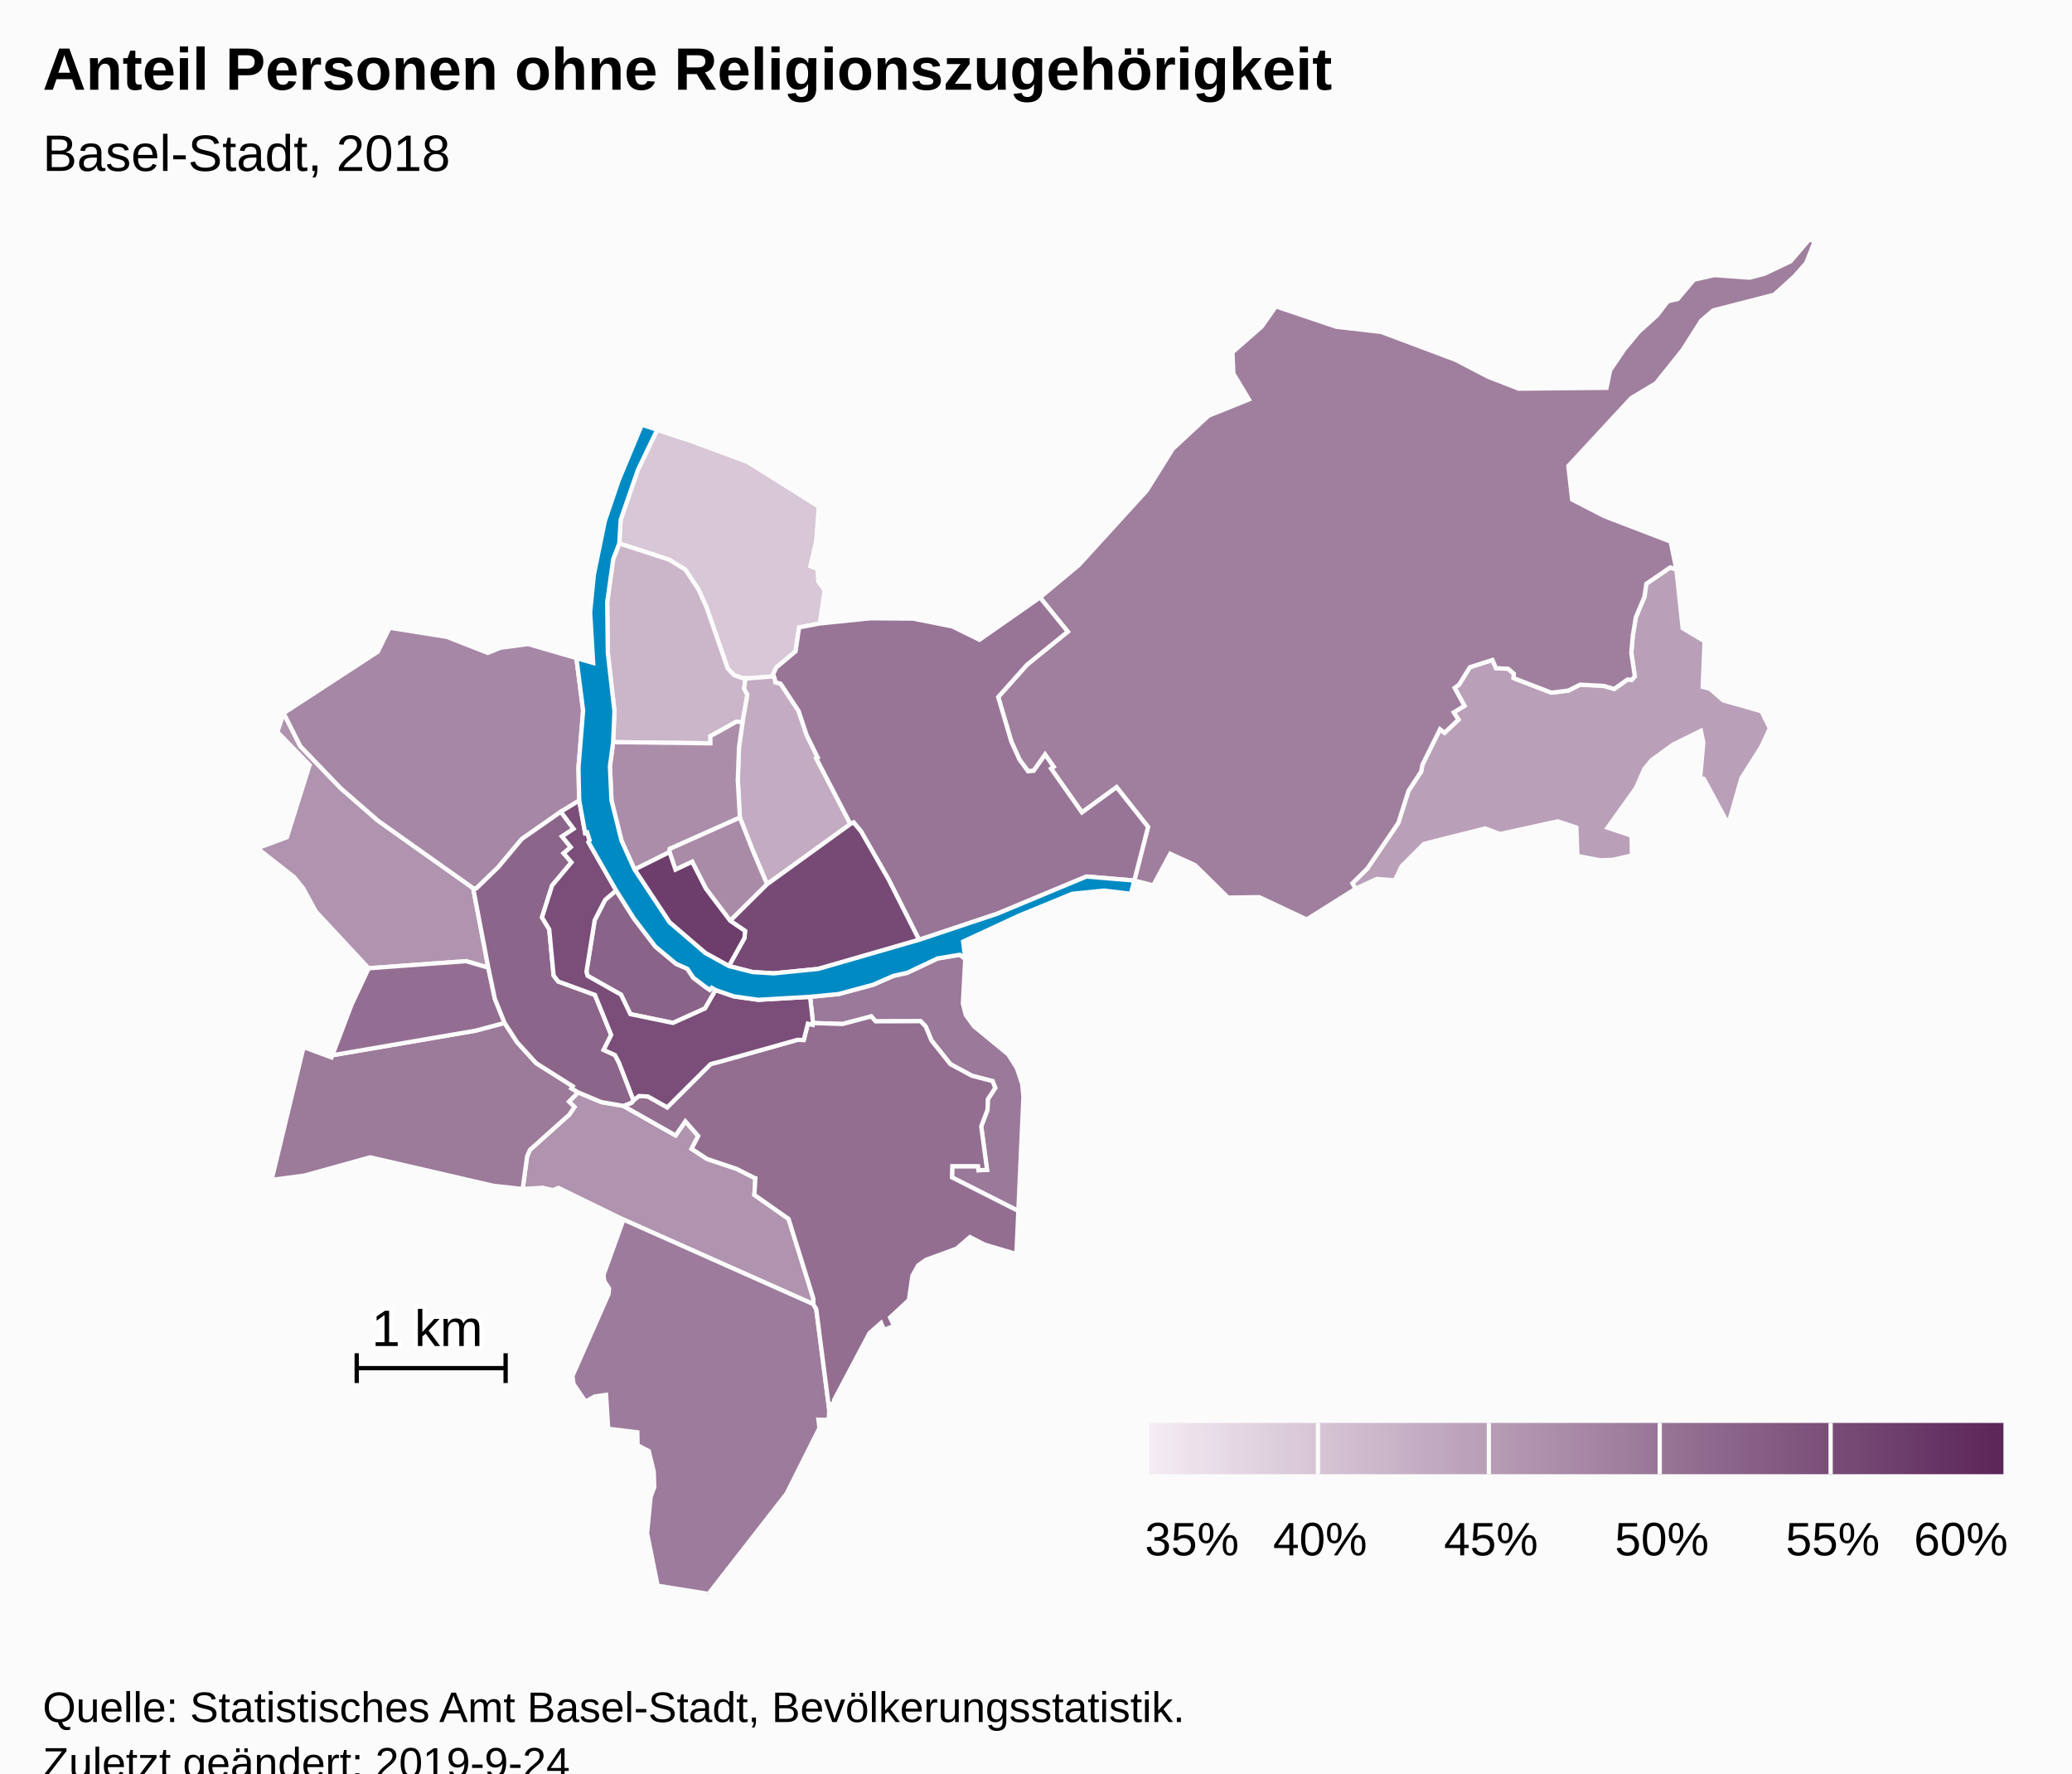
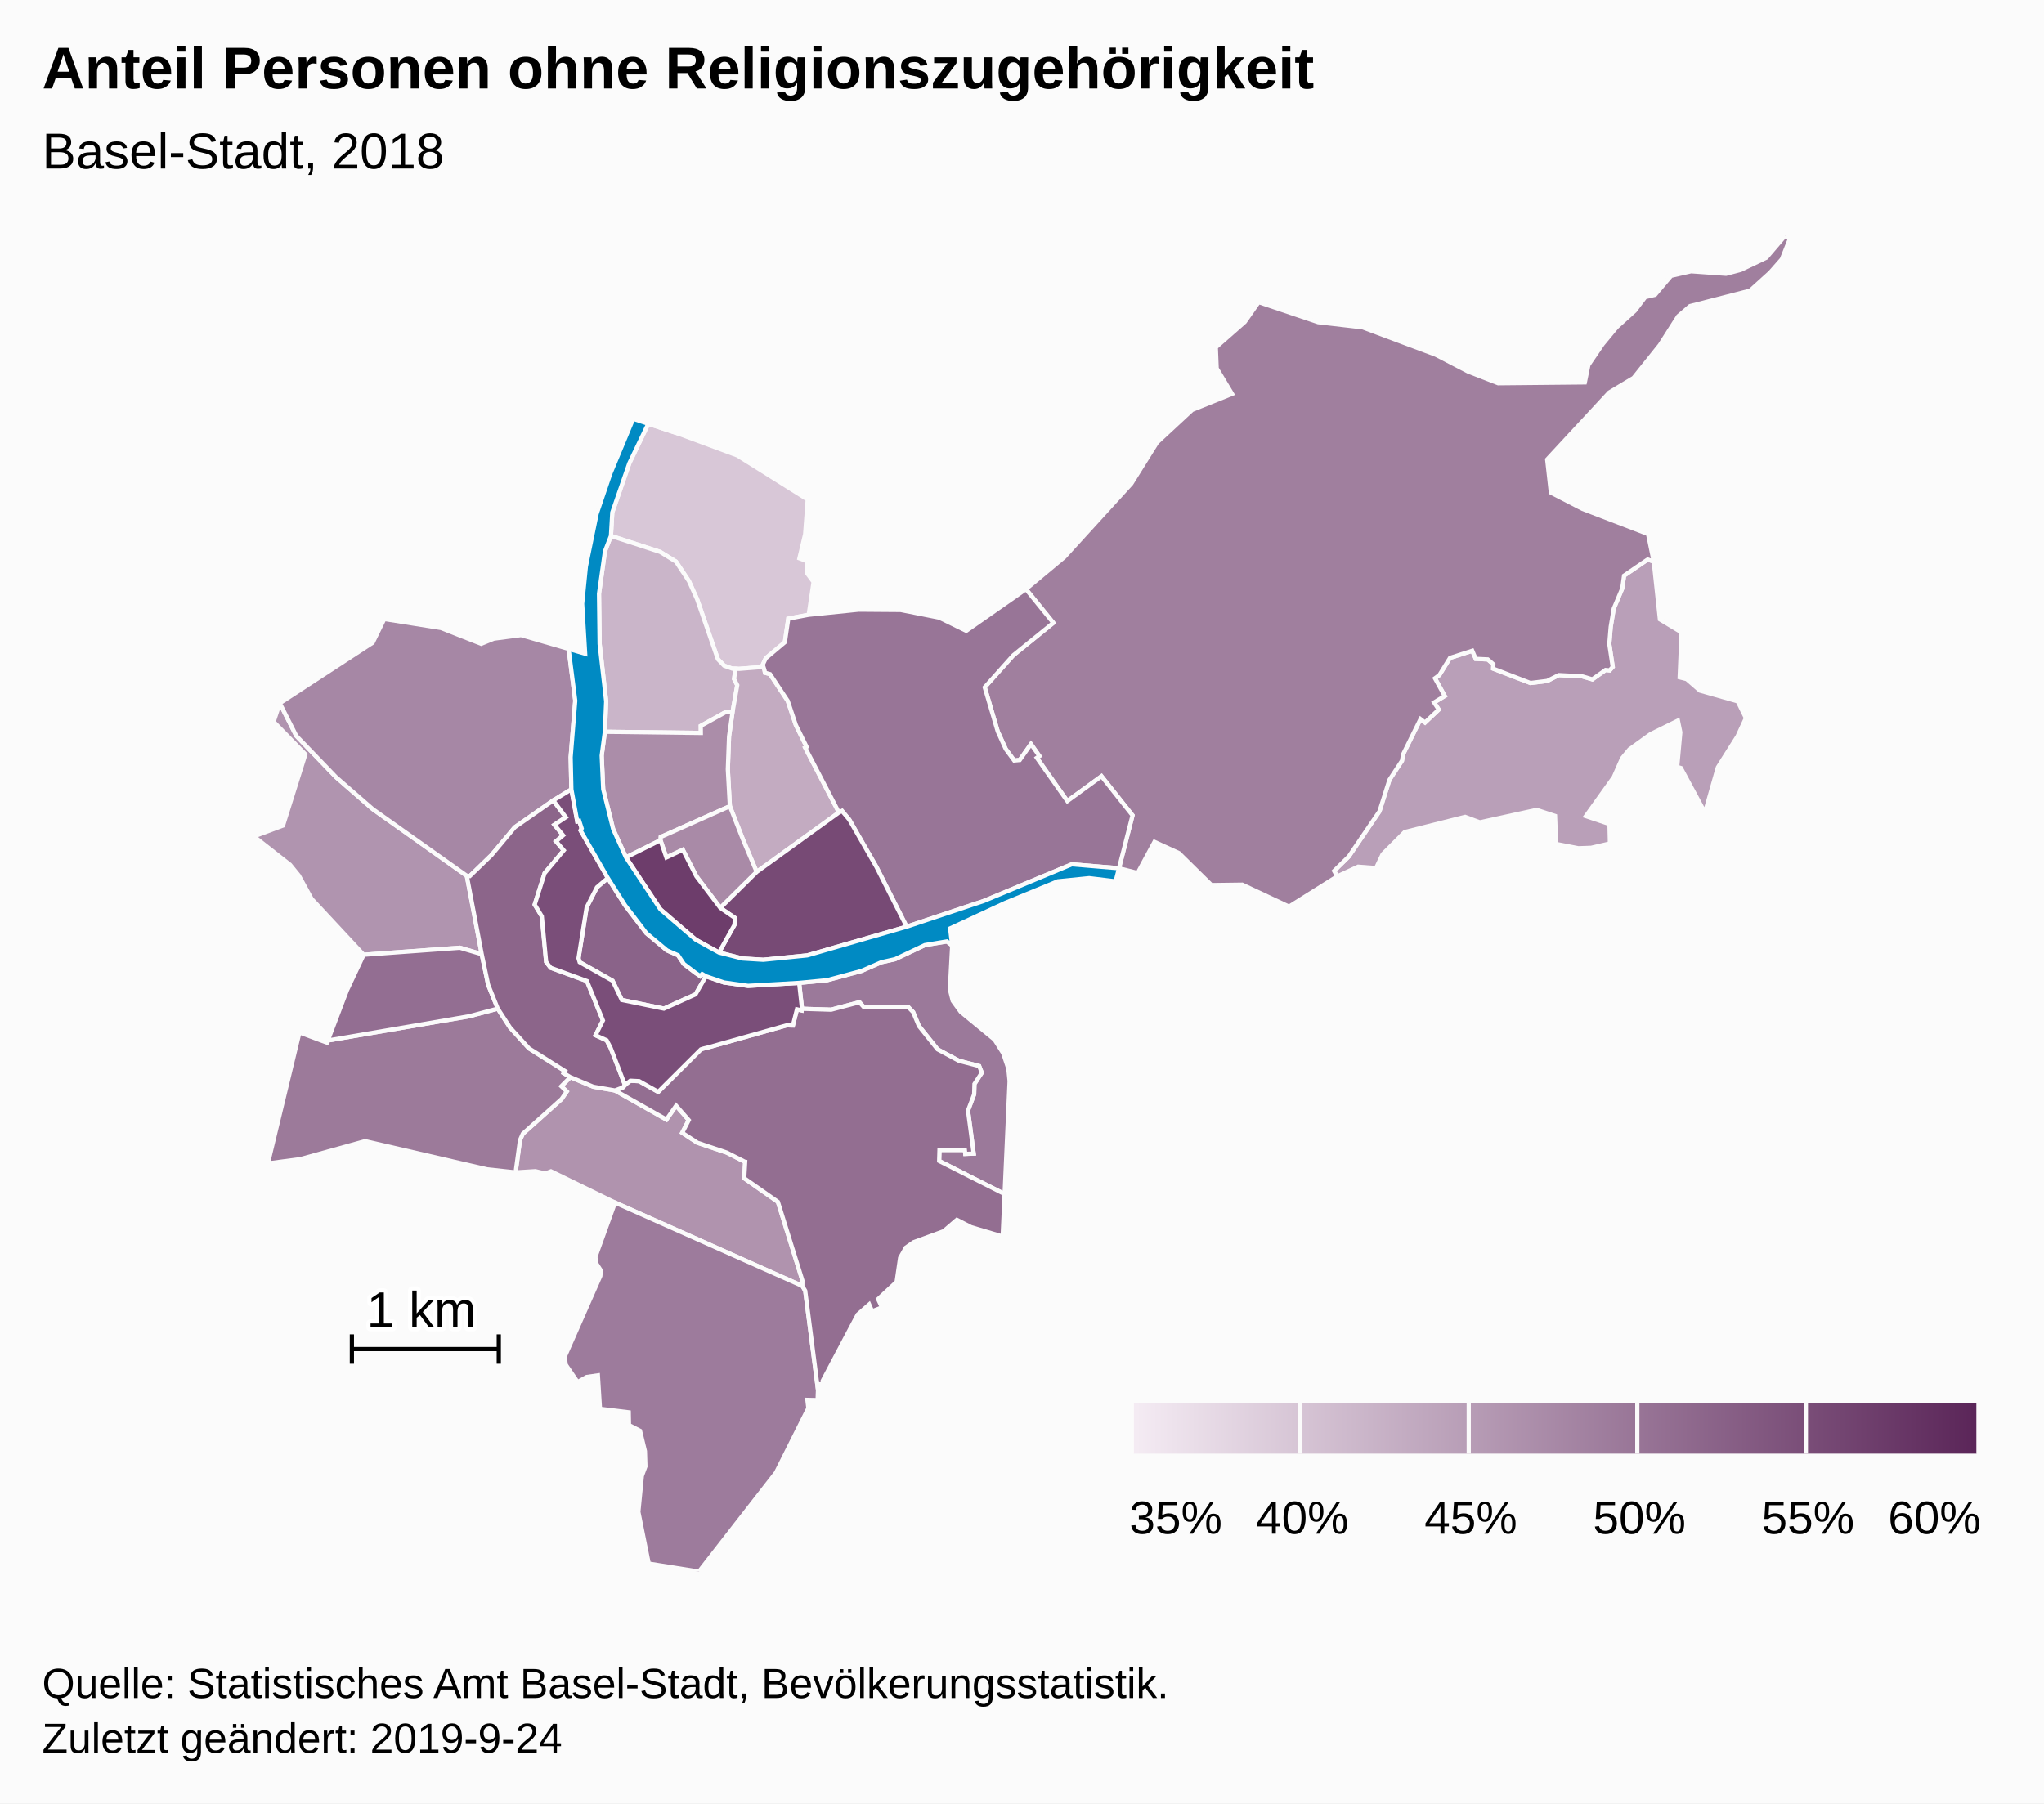
- <svg xmlns="http://www.w3.org/2000/svg" version="1.1" class="highcharts-root" style="font-family:Arial;font-size:12px;" viewBox="0 0 485 415">
+ <svg xmlns="http://www.w3.org/2000/svg" version="1.1" class="highcharts-root" style="font-family:Arial;font-size:12px;" width="485" height="428">
  <defs>
-     <linearGradient x1="0" y1="0" x2="1" y2="0" id="highcharts-b0wmnb2-52">
+     <linearGradient x1="0" y1="0" x2="1" y2="0" id="highcharts-e7yjpzw-52">
      <stop offset="0" stop-color="#f4ebf3" stop-opacity="1" />
      <stop offset="1" stop-color="#5b2659" stop-opacity="1" />
    </linearGradient>
-     <clipPath id="highcharts-b0wmnb2-53-">
+     <clipPath id="highcharts-e7yjpzw-53-">
      <rect x="0" y="0" width="465" height="317" fill="none" />
    </clipPath>
-     <clipPath id="highcharts-b0wmnb2-75-">
+     <clipPath id="highcharts-e7yjpzw-75-">
      <rect x="0" y="0" width="465" height="317" fill="none" />
    </clipPath>
  </defs>
  <rect fill="#fbfbfb" class="highcharts-background" x="0" y="0" width="485" height="428" rx="0" ry="0" />
  <rect fill="none" class="highcharts-plot-background" x="10" y="56" width="465" height="317" />
  <g class="highcharts-pane-group" data-z-index="0" />
  <rect fill="none" class="highcharts-plot-border" data-z-index="1" x="10" y="56" width="465" height="317" />
  <g class="highcharts-series-group" data-z-index="3">
-     <g class="highcharts-series highcharts-series-0 highcharts-map-series highcharts-color-0" data-z-index="0.1" opacity="1" transform="translate(10,56) scale(1 1)" stroke-width="1" clip-path="url(#highcharts-b0wmnb2-75-)">
+     <g class="highcharts-series highcharts-series-0 highcharts-map-series highcharts-color-0" data-z-index="0.1" opacity="1" transform="translate(10,56) scale(1 1)" stroke-width="1" clip-path="url(#highcharts-e7yjpzw-75-)">
      <g transform="translate(0,0) scale(1 1)">
        <path fill="rgb(216,199,215)" d="M 163.754 102.689 L 161.819 101.992 L 160.332 100.443 L 155.408 86.21 L 153.46 81.9 L 150.407 77.299 L 146.634 74.983 L 134.962 71.188 L 135.284 65.618 L 139.335 53.928 L 143.827 44.575 L 151.067 46.95 L 164.966 52.101 L 181.647 62.565 L 181.045 70.783 L 179.679 76.506 L 181.358 77.133 L 181.544 80.105 L 183.043 82.121 L 181.878 89.91 L 177.043 90.831 L 176.23 96.415 L 171.705 100.224 L 170.984 101.767 L 171.149 102.283 L 165.377 102.741 L 164.506 102.713 L 163.754 102.689 Z" stroke="#fbfbfb" stroke-width="inherit" opacity="1" class="highcharts-point highcharts-color-0" />
        <path fill="rgb(202,181,201)" d="M 163.816 112.989 L 162.375 112.898 L 156.279 116.28 L 156.295 117.958 L 133.516 117.677 L 133.83 110.446 L 132.279 96.852 L 132.132 84.911 L 133.545 74.828 L 134.962 71.188 L 146.634 74.983 L 150.407 77.299 L 153.46 81.9 L 155.408 86.21 L 160.332 100.443 L 161.819 101.992 L 163.754 102.689 L 164.506 102.713 L 164.506 102.713 L 164.189 105.163 L 164.938 106.62 L 163.816 112.989 Z" stroke="#fbfbfb" stroke-width="inherit" opacity="1" class="highcharts-point highcharts-color-0" />
        <path fill="rgb(195,171,193)" d="M 171.403 103.076 L 171.51 103.671 L 172.712 103.994 L 176.923 110.368 L 178.833 116.074 L 181.398 121.262 L 181.055 121.448 L 189.055 136.836 L 169.551 150.938 L 167.398 145.867 L 166.205 143.035 L 163.183 135.336 L 162.696 126.585 L 162.987 118.776 L 163.816 112.989 L 164.938 106.62 L 164.189 105.163 L 164.506 102.713 L 164.506 102.713 L 165.377 102.741 L 171.149 102.283 L 171.403 103.076 Z" stroke="#fbfbfb" stroke-width="inherit" opacity="1" class="highcharts-point highcharts-color-0" />
        <path fill="rgb(185,159,184)" d="M 371.94 103.104 L 372.668 102.284 L 371.851 96.838 L 372.19 92.784 L 372.906 88.459 L 374.924 83.662 L 375.356 80.619 L 380.964 76.786 L 382.395 77.294 L 383.863 91.004 L 388.995 94.085 L 388.549 104.752 L 390.216 105.173 L 393.368 107.908 L 402.318 110.447 L 404.272 114.421 L 402.285 118.735 L 397.612 126.122 L 394.549 136.882 L 388.836 126.276 L 387.962 126.008 L 388.706 117.814 L 388.135 115.031 L 381.646 118.233 L 376.619 121.862 L 374.893 123.955 L 372.916 128.439 L 366.287 137.696 L 371.894 139.576 L 372.004 144.181 L 367.544 145.218 L 364.497 145.323 L 359.235 144.295 L 358.983 137.65 L 354.623 136.211 L 341.123 139.174 L 337.649 137.871 L 323.297 141.483 L 318.077 146.723 L 316.511 150.024 L 312.262 149.693 L 307.301 151.991 L 306.564 150.702 L 310.046 147.276 L 317.317 136.568 L 319.695 129.074 L 322.666 124.548 L 322.944 122.984 L 327.062 114.67 L 328.128 115.488 L 331.386 112.408 L 330.274 110.716 L 332.803 109.184 L 330.489 104.983 L 331.533 104.219 L 334.052 100.152 L 339.342 98.448 L 340.167 100.371 L 343.023 100.506 L 344.341 101.655 L 344.3 102.693 L 353.14 106.098 L 357.111 105.61 L 359.868 104.225 L 365.426 104.519 L 367.835 105.235 L 370.963 103.015 L 371.558 103.069 L 371.94 103.104 Z" stroke="#fbfbfb" stroke-width="inherit" opacity="1" class="highcharts-point highcharts-color-0" />
        <path fill="rgb(176,148,175)" d="M 79.844 170.341 L 76.296 170.603 L 63.941 157.334 L 60.916 151.809 L 58.833 149.249 L 50.241 142.513 L 57.155 139.93 L 62.468 123.029 L 54.926 115.298 L 56.393 110.894 L 60.293 118.632 L 69.733 128.445 L 78.467 136.05 L 100.759 151.859 L 104.303 170.466 L 99.12 168.936 L 83.079 170.102 L 79.844 170.341 Z" stroke="#fbfbfb" stroke-width="inherit" opacity="1" class="highcharts-point highcharts-color-0" />
        <path fill="rgb(176,147,174)" d="M 135.884 202.803 L 135.941 202.824 L 148.134 209.717 L 150.43 206.419 L 153.428 209.851 L 151.877 212.851 L 155.494 215.224 L 162.439 217.55 L 166.562 219.646 L 166.593 219.679 L 166.602 219.691 L 166.658 219.707 L 166.811 219.732 L 166.585 223.64 L 174.58 229.246 L 180.392 247.911 L 180.38 249.21 L 135.937 229.419 L 120.729 221.994 L 119.396 222.524 L 117.04 221.961 L 112.341 222.253 L 113.384 214.605 L 114.049 213.091 L 123.252 204.845 L 124.473 203.06 L 123.182 201.802 L 125.33 199.645 L 130.782 201.92 L 135.884 202.803 Z" stroke="#fbfbfb" stroke-width="inherit" opacity="1" class="highcharts-point highcharts-color-0" />
        <path fill="rgb(171,141,169)" d="M 163.816 112.989 L 162.987 118.776 L 162.696 126.585 L 163.183 135.336 L 146.788 142.65 L 146.718 143.41 L 138.535 147.497 L 135.486 140.77 L 133.125 131.307 L 132.767 123.342 L 133.516 117.677 L 156.295 117.958 L 156.279 116.28 L 162.375 112.898 L 163.816 112.989 Z" stroke="#fbfbfb" stroke-width="inherit" opacity="1" class="highcharts-point highcharts-color-0" />
        <path fill="rgb(169,138,167)" d="M 160.917 159.483 L 155.23 151.967 L 152.017 145.68 L 148.113 147.511 L 146.718 143.41 L 146.788 142.65 L 163.183 135.336 L 166.205 143.035 L 167.398 145.867 L 169.551 150.938 L 160.917 159.483 Z" stroke="#fbfbfb" stroke-width="inherit" opacity="1" class="highcharts-point highcharts-color-0" />
        <path fill="rgb(166,135,165)" d="M 121.275 133.966 L 112.133 140.356 L 106.593 146.975 L 101.475 151.925 L 100.759 151.859 L 78.467 136.05 L 69.733 128.445 L 60.293 118.632 L 56.393 110.894 L 78.431 96.531 L 81.183 90.91 L 94.625 93.046 L 104.175 96.798 L 107.187 95.576 L 113.625 94.733 L 124.918 98.005 L 126.494 110.293 L 125.404 123.705 L 125.579 131.345 L 121.275 133.966 Z" stroke="#fbfbfb" stroke-width="inherit" opacity="1" class="highcharts-point highcharts-color-0" />
        <path fill="rgb(160,127,158)" d="M 236.02 123.859 L 236.625 123.433 L 234.625 120.595 L 231.965 124.375 L 230.641 124.497 L 228.64 121.774 L 226.739 117.585 L 225.284 112.658 L 223.649 107.121 L 230.418 99.542 L 239.93 91.826 L 233.433 83.818 L 242.529 76.243 L 258.434 58.79 L 264.53 49.032 L 272.882 41.288 L 282.337 37.479 L 278.695 31.418 L 278.49 26.44 L 285.347 20.421 L 288.65 15.702 L 302.785 20.466 L 313.295 21.681 L 330.683 28.195 L 338.376 32.192 L 345.489 34.96 L 366.047 34.759 L 366.893 30.638 L 370.245 25.711 L 373.592 21.662 L 377.915 17.76 L 380.371 14.522 L 382.711 13.968 L 386.519 9.462 L 391.261 8.386 L 399.56 8.981 L 403.043 8.059 L 409.124 5.157 L 413.534 0 L 414.759 0.549 L 412.793 5.53 L 410.02 8.684 L 405.26 12.982 L 391.017 16.645 L 388.217 19.035 L 383.87 25.872 L 377.606 33.698 L 371.846 37.145 L 357.11 53.048 L 357.991 60.916 L 365.52 64.79 L 381.052 70.75 L 382.395 77.294 L 380.964 76.786 L 375.356 80.619 L 374.924 83.662 L 372.906 88.459 L 372.19 92.784 L 371.851 96.838 L 372.668 102.284 L 371.94 103.104 L 371.558 103.069 L 370.963 103.015 L 367.835 105.235 L 365.426 104.519 L 359.868 104.225 L 357.111 105.61 L 353.14 106.098 L 344.3 102.693 L 344.341 101.655 L 343.023 100.506 L 340.167 100.371 L 339.342 98.448 L 334.052 100.152 L 331.533 104.219 L 330.489 104.983 L 332.803 109.184 L 330.274 110.716 L 331.386 112.408 L 328.128 115.488 L 327.062 114.67 L 322.944 122.984 L 322.666 124.548 L 319.695 129.074 L 317.317 136.568 L 310.046 147.276 L 306.564 150.702 L 307.301 151.991 L 295.865 159.176 L 284.765 153.96 L 277.444 154.057 L 269.742 146.473 L 263.934 143.81 L 259.946 151.193 L 255.51 150.066 L 258.729 137.517 L 251.362 128.226 L 243.255 134.127 L 236.542 124.6 L 236.02 123.859 Z" stroke="#fbfbfb" stroke-width="inherit" opacity="1" class="highcharts-point highcharts-color-0" />
        <path fill="rgb(157,123,156)" d="M 135.937 229.419 L 180.38 249.21 L 181.063 250.358 L 184.087 273.822 L 184.001 276.293 L 181.572 276.239 L 181.807 278.203 L 174.134 293.503 L 155.841 317 L 143.935 315.096 L 141.47 302.832 L 142.301 294.297 L 143.144 292.046 L 143.031 288.415 L 141.865 283.579 L 139.248 282.225 L 139.188 279.194 L 132.364 278.355 L 131.867 270.422 L 129.207 270.804 L 127.061 272.016 L 124.244 267.893 L 123.999 265.997 L 132.443 246.854 L 132.572 245.537 L 131.42 243.75 L 131.285 242.295 L 135.937 229.419 Z" stroke="#fbfbfb" stroke-width="inherit" opacity="1" class="highcharts-point highcharts-color-0" />
        <path fill="rgb(156,122,154)" d="M 123.182 201.802 L 124.473 203.06 L 123.252 204.845 L 114.049 213.091 L 113.384 214.605 L 112.341 222.253 L 105.568 221.523 L 76.646 214.839 L 61.241 219.111 L 53.571 220.12 L 61.057 189.036 L 67.596 191.469 L 67.793 190.952 L 101.329 185.197 L 108.11 183.387 L 111.016 187.873 L 115.516 192.819 L 124.071 198.212 L 123.767 198.707 L 125.33 199.645 L 123.182 201.802 Z" stroke="#fbfbfb" stroke-width="inherit" opacity="1" class="highcharts-point highcharts-color-0" />
        <path fill="rgb(155,121,154)" d="M 215.934 168.4 L 215.381 178.829 L 216.062 181.531 L 217.969 184.165 L 225.998 190.763 L 228.028 193.968 L 229.259 197.647 L 229.555 200.58 L 228.366 227.399 L 212.838 219.541 L 212.917 216.919 L 218.937 216.922 L 219.041 217.862 L 221.037 217.782 L 219.681 207.589 L 221.146 203.718 L 221.217 201.262 L 222.959 198.6 L 222.339 197.01 L 217.52 195.763 L 212.467 193.046 L 208.04 187.514 L 206.679 184.231 L 205.481 182.984 L 194.971 183.022 L 193.933 181.866 L 187.216 183.64 L 180.3 183.42 L 179.62 177.274 L 186.271 176.636 L 194.407 174.44 L 199.141 172.37 L 202.375 171.652 L 209.451 168.305 L 214.679 167.434 L 215.934 168.4 Z" stroke="#fbfbfb" stroke-width="inherit" opacity="1" class="highcharts-point highcharts-color-0" />
        <path fill="rgb(152,117,151)" d="M 171.403 103.076 L 171.51 103.671 L 172.712 103.994 L 176.923 110.368 L 178.833 116.074 L 181.398 121.262 L 181.055 121.448 L 189.055 136.836 L 189.804 136.474 L 191.537 138.558 L 197.964 149.763 L 205.131 163.94 L 223.394 157.848 L 244.309 149.134 L 255.51 150.066 L 255.51 150.066 L 258.729 137.517 L 251.362 128.226 L 243.255 134.127 L 236.542 124.6 L 236.02 123.859 L 236.625 123.433 L 234.625 120.595 L 231.965 124.375 L 230.641 124.497 L 228.64 121.774 L 226.739 117.585 L 225.284 112.658 L 223.649 107.121 L 230.418 99.542 L 239.93 91.826 L 233.433 83.818 L 219.267 93.719 L 212.895 90.595 L 203.702 88.769 L 193.753 88.695 L 181.878 89.91 L 177.043 90.831 L 176.23 96.415 L 171.705 100.224 L 170.984 101.767 L 171.403 103.076 Z" stroke="#fbfbfb" stroke-width="inherit" opacity="1" class="highcharts-point highcharts-color-0" />
        <path fill="rgb(147,110,146)" d="M 79.844 170.341 L 76.296 170.603 L 72.323 179.035 L 67.793 190.952 L 101.329 185.197 L 108.11 183.387 L 105.833 177.737 L 104.303 170.466 L 99.12 168.936 L 83.079 170.102 L 79.844 170.341 Z" stroke="#fbfbfb" stroke-width="inherit" opacity="1" class="highcharts-point highcharts-color-0" />
        <path fill="rgb(147,110,145)" d="M 135.941 202.824 L 148.134 209.717 L 150.43 206.419 L 153.428 209.851 L 151.877 212.851 L 155.494 215.224 L 162.439 217.55 L 166.562 219.646 L 166.593 219.679 L 166.602 219.691 L 166.658 219.707 L 166.811 219.732 L 166.585 223.64 L 174.58 229.246 L 180.392 247.911 L 180.38 249.21 L 181.063 250.358 L 184.087 273.822 L 184.261 272.575 L 185.286 272.432 L 185.221 271.679 L 193.517 255.989 L 196.239 253.598 L 196.934 255.214 L 199.278 254.309 L 198.352 252.32 L 202.748 248.235 L 203.579 242.531 L 204.929 240.116 L 206.774 238.826 L 213.898 236.216 L 217.046 233.511 L 220.448 235.256 L 227.911 237.472 L 228.366 227.399 L 212.838 219.541 L 212.917 216.919 L 218.937 216.922 L 219.041 217.862 L 221.037 217.782 L 219.681 207.589 L 221.146 203.718 L 221.217 201.262 L 222.959 198.6 L 222.339 197.01 L 217.52 195.763 L 212.467 193.046 L 208.04 187.514 L 206.679 184.231 L 205.481 182.984 L 194.971 183.022 L 193.933 181.866 L 187.216 183.64 L 180.3 183.42 L 180.23 183.815 L 179.102 183.551 L 178.135 187.386 L 176.735 187.35 L 176.619 187.361 L 157.987 192.601 L 157.154 192.798 L 156.709 192.915 L 156.302 193.06 L 146.177 203.146 L 141.666 200.6 L 139.575 200.494 L 138.423 201.375 L 138.293 201.518 L 137.765 202.101 L 135.913 202.813 L 135.941 202.824 Z" stroke="#fbfbfb" stroke-width="inherit" opacity="1" class="highcharts-point highcharts-color-0" />
        <path fill="rgb(140,101,138)" d="M 121.275 133.966 L 124.253 137.962 L 121.554 139.754 L 123.608 142.254 L 121.933 143.684 L 123.765 145.818 L 119.229 151.236 L 116.868 158.693 L 118.562 161.485 L 119.59 172.302 L 120.66 173.689 L 129.26 176.832 L 133.063 186.201 L 131.31 189.702 L 133.959 190.917 L 134.859 192.639 L 135.028 193.06 L 135.577 194.464 L 138.293 201.518 L 138.293 201.518 L 137.765 202.101 L 135.913 202.813 L 135.884 202.803 L 130.782 201.92 L 125.33 199.645 L 123.767 198.707 L 124.071 198.212 L 115.516 192.819 L 111.016 187.873 L 108.11 183.387 L 105.833 177.737 L 104.303 170.466 L 100.759 151.859 L 101.475 151.925 L 106.593 146.975 L 112.133 140.356 L 121.275 133.966 Z" stroke="#fbfbfb" stroke-width="inherit" opacity="1" class="highcharts-point highcharts-color-0" />
        <path fill="rgb(138,99,137)" d="M 157.499 175.701 L 156.598 175.17 L 156.144 175.659 L 155.075 174.929 L 152.283 172.811 L 150.886 170.715 L 148.257 169.562 L 143.381 165.489 L 138.344 158.895 L 134.228 152.381 L 131.642 154.589 L 129.197 159.353 L 127.264 171.442 L 127.542 172.365 L 135.351 176.77 L 137.547 181.329 L 147.524 183.39 L 155.028 180.005 L 157.499 175.701 Z" stroke="#fbfbfb" stroke-width="inherit" opacity="1" class="highcharts-point highcharts-color-0" />
        <path fill="rgb(122,78,121)" d="M 121.275 133.966 L 124.253 137.962 L 121.554 139.754 L 123.608 142.254 L 121.933 143.684 L 123.765 145.818 L 119.229 151.236 L 116.868 158.693 L 118.562 161.485 L 119.59 172.302 L 120.66 173.689 L 129.26 176.832 L 133.063 186.201 L 131.31 189.702 L 133.959 190.917 L 134.859 192.639 L 135.028 193.06 L 135.577 194.464 L 138.293 201.518 L 138.293 201.518 L 138.423 201.375 L 139.575 200.494 L 141.666 200.6 L 146.177 203.146 L 156.302 193.06 L 156.709 192.915 L 157.154 192.798 L 157.987 192.601 L 176.619 187.361 L 176.735 187.35 L 178.135 187.386 L 179.102 183.551 L 180.23 183.815 L 180.3 183.42 L 179.62 177.274 L 167.502 177.978 L 161.785 177.176 L 157.499 175.701 L 155.028 180.005 L 147.524 183.39 L 137.547 181.329 L 135.351 176.77 L 127.542 172.365 L 127.264 171.442 L 129.197 159.353 L 131.642 154.589 L 134.228 152.381 L 127.748 141.084 L 128.022 140.633 L 127.432 138.812 L 126.973 138.959 L 125.579 131.345 L 121.275 133.966 Z" stroke="#fbfbfb" stroke-width="inherit" opacity="1" class="highcharts-point highcharts-color-0" />
        <path fill="rgb(119,74,117)" d="M 160.917 159.483 L 169.551 150.938 L 189.055 136.836 L 189.804 136.474 L 191.537 138.558 L 197.964 149.763 L 205.131 163.94 L 181.565 170.746 L 171.108 171.791 L 166.174 171.486 L 160.6 170.072 L 164.262 163.525 L 164.392 161.864 L 160.917 159.483 Z" stroke="#fbfbfb" stroke-width="inherit" opacity="1" class="highcharts-point highcharts-color-0" />
        <path fill="rgb(109,61,107)" d="M 160.6 170.072 L 164.262 163.525 L 164.392 161.864 L 160.917 159.483 L 155.23 151.967 L 152.017 145.68 L 148.113 147.511 L 146.718 143.41 L 138.535 147.497 L 146.709 159.836 L 155.075 167.016 L 160.6 170.072 Z" stroke="#fbfbfb" stroke-width="inherit" opacity="1" class="highcharts-point highcharts-color-0" />
      </g>
    </g>
    <g class="highcharts-markers highcharts-series-0 highcharts-map-series highcharts-color-0" data-z-index="0.1" opacity="1" transform="translate(10,56) scale(1 1)" clip-path="none" />
-     <g class="highcharts-series highcharts-series-1 highcharts-map-series highcharts-color-1" visibility="hidden" data-z-index="0.1" opacity="1" transform="translate(10,56) scale(1 1)" clip-path="url(#highcharts-b0wmnb2-75-)" />
+     <g class="highcharts-series highcharts-series-1 highcharts-map-series highcharts-color-1" visibility="hidden" data-z-index="0.1" opacity="1" transform="translate(10,56) scale(1 1)" clip-path="url(#highcharts-e7yjpzw-75-)" />
    <g class="highcharts-markers highcharts-series-1 highcharts-map-series highcharts-color-1" visibility="hidden" data-z-index="0.1" opacity="1" transform="translate(10,56) scale(1 1)" clip-path="none" />
-     <g class="highcharts-series highcharts-series-2 highcharts-map-series" data-z-index="0.1" opacity="1" transform="translate(10,56) scale(1 1)" stroke-width="1" clip-path="url(#highcharts-b0wmnb2-75-)">
+     <g class="highcharts-series highcharts-series-2 highcharts-map-series" data-z-index="0.1" opacity="1" transform="translate(10,56) scale(1 1)" stroke-width="1" clip-path="url(#highcharts-e7yjpzw-75-)">
      <g transform="translate(0,0) scale(1 1)">
        <path fill="#008AC3" d="M 160.6 170.072 L 166.174 171.486 L 171.108 171.791 L 181.565 170.746 L 205.131 163.94 L 223.394 157.848 L 244.309 149.134 L 255.51 150.066 L 254.712 153.175 L 248.443 152.417 L 240.984 153.17 L 228.529 158.284 L 215.447 164.346 L 215.934 168.4 L 214.679 167.434 L 209.451 168.305 L 202.375 171.652 L 199.141 172.37 L 194.407 174.44 L 186.271 176.636 L 179.62 177.274 L 167.502 177.978 L 161.785 177.176 L 157.499 175.701 L 156.598 175.17 L 156.144 175.659 L 155.075 174.929 L 152.283 172.811 L 150.886 170.715 L 148.257 169.562 L 143.381 165.489 L 138.344 158.895 L 134.228 152.381 L 127.748 141.084 L 128.022 140.633 L 127.432 138.812 L 126.973 138.959 L 125.579 131.345 L 125.404 123.705 L 126.494 110.293 L 124.918 98.005 L 128.847 99.153 L 128.136 87.292 L 129.017 78.474 L 131.58 65.937 L 134.826 56.393 L 140.241 43.398 L 151.067 46.95 L 143.827 44.575 L 139.335 53.928 L 135.284 65.618 L 134.962 71.188 L 133.545 74.828 L 132.132 84.911 L 132.279 96.852 L 133.83 110.446 L 133.516 117.677 L 132.767 123.342 L 133.125 131.307 L 135.486 140.77 L 138.535 147.497 L 146.709 159.836 L 155.075 167.016 L 160.6 170.072 Z" stroke="#fbfbfb" stroke-width="inherit" opacity="1" class="highcharts-point" />
      </g>
    </g>
    <g class="highcharts-markers highcharts-series-2 highcharts-map-series" data-z-index="0.1" opacity="1" transform="translate(10,56) scale(1 1)" clip-path="none" />
-     <g class="highcharts-series highcharts-series-3 highcharts-mapline-series" data-z-index="0.1" opacity="1" transform="translate(10,56) scale(1 1)" stroke-width="1" clip-path="url(#highcharts-b0wmnb2-75-)">
+     <g class="highcharts-series highcharts-series-3 highcharts-mapline-series" data-z-index="0.1" opacity="1" transform="translate(10,56) scale(1 1)" stroke-width="1" clip-path="url(#highcharts-e7yjpzw-75-)">
      <g transform="translate(0,0) scale(1 1)">
        <path fill="none" d="M 73.496 260.693 L 73.496 267.664 L 73.496 264.179 L 108.351 264.179 L 108.351 260.693 L 108.351 267.664" stroke="black" stroke-width="inherit" opacity="1" class="highcharts-point" />
      </g>
    </g>
    <g class="highcharts-markers highcharts-series-3 highcharts-mapline-series" data-z-index="0.1" opacity="1" transform="translate(10,56) scale(1 1)" clip-path="none" />
  </g>
  <text x="10" text-anchor="start" class="highcharts-title" data-z-index="4" style="color:#000000;font-size:14px;font-weight:bold;font-family:Arial;fill:#000000;" y="21">
    <tspan>Anteil Personen ohne Religionszugehörigkeit</tspan>
  </text>
  <text x="10" text-anchor="start" class="highcharts-subtitle" data-z-index="4" style="color:#000000;font-size:12px;font-weight:normal;font-family:Arial;fill:#000000;" y="40">
    <tspan>Basel-Stadt,  2018</tspan>
  </text>
  <text x="10" text-anchor="start" class="highcharts-caption" data-z-index="4" style="color:#666666;fill:#666666;" y="385" />
-   <g class="highcharts-data-labels highcharts-series-3 highcharts-mapline-series" data-z-index="6" opacity="1" transform="translate(10,56) scale(1 1)" clip-path="url(#highcharts-b0wmnb2-53-)">
+   <g class="highcharts-data-labels highcharts-series-3 highcharts-mapline-series" data-z-index="6" opacity="1" transform="translate(10,56) scale(1 1)" clip-path="url(#highcharts-e7yjpzw-53-)">
    <g class="highcharts-label highcharts-data-label highcharts-data-label-color-undefined" data-z-index="1" transform="translate(77,247)">
      <text x="0" data-z-index="1" y="12" style="color:black;font-size:12px;font-weight:normal;fill:black;">
        <tspan x="0" y="12" class="highcharts-text-outline" fill="#FFFFFF" stroke="#FFFFFF" stroke-width="2px" stroke-linejoin="round" style="">1 km</tspan>
        <tspan x="0" y="12">1 km</tspan>
      </text>
    </g>
  </g>
  <g class="highcharts-legend" data-z-index="7" transform="translate(261,326)">
    <rect fill="none" class="highcharts-legend-box" rx="0" ry="0" x="0" y="0" width="214" height="47" visibility="visible" />
    <g data-z-index="1">
      <g>
        <g class="highcharts-legend-item highcharts-undefined-series highcharts-color-undefined" data-z-index="1" transform="translate(8,3)">
-           <rect x="0" y="4" width="200" height="12" fill="url(#highcharts-b0wmnb2-52)" data-z-index="1" />
+           <rect x="0" y="4" width="200" height="12" fill="url(#highcharts-e7yjpzw-52)" data-z-index="1" />
          <g class="highcharts-grid highcharts-coloraxis-grid" data-z-index="1">
            <path fill="none" stroke="#fbfbfb" stroke-width="1" data-z-index="1" class="highcharts-grid-line" d="M -0.5 4 L -0.5 16" opacity="1" />
            <path fill="none" stroke="#fbfbfb" stroke-width="1" data-z-index="1" class="highcharts-grid-line" d="M 39.5 4 L 39.5 16" opacity="1" />
            <path fill="none" stroke="#fbfbfb" stroke-width="1" data-z-index="1" class="highcharts-grid-line" d="M 79.5 4 L 79.5 16" opacity="1" />
            <path fill="none" stroke="#fbfbfb" stroke-width="1" data-z-index="1" class="highcharts-grid-line" d="M 119.5 4 L 119.5 16" opacity="1" />
            <path fill="none" stroke="#fbfbfb" stroke-width="1" data-z-index="1" class="highcharts-grid-line" d="M 159.5 4 L 159.5 16" opacity="1" />
            <path fill="none" stroke="#fbfbfb" stroke-width="1" data-z-index="1" class="highcharts-grid-line" d="M 200.5 4 L 200.5 16" opacity="1" />
          </g>
          <text x="21" style="color:#333333;cursor:pointer;font-size:12px;font-weight:bold;fill:#333333;" text-anchor="start" data-z-index="2" y="15" />
          <g class="highcharts-axis highcharts-coloraxis" data-z-index="2">
            <path fill="none" class="highcharts-axis-line" data-z-index="7" d="M 0 16 L 200 16" />
          </g>
          <g class="highcharts-axis-labels highcharts-coloraxis-labels" data-z-index="7">
            <text x="10" style="color:black;cursor:default;font-size:11px;fill:black;" text-anchor="middle" transform="translate(0,0)" y="35" opacity="1">
              <tspan>35%</tspan>
            </text>
            <text x="40" style="color:black;cursor:default;font-size:11px;fill:black;" text-anchor="middle" transform="translate(0,0)" y="35" opacity="1">40%</text>
            <text x="80" style="color:black;cursor:default;font-size:11px;fill:black;" text-anchor="middle" transform="translate(0,0)" y="35" opacity="1">45%</text>
            <text x="120" style="color:black;cursor:default;font-size:11px;fill:black;" text-anchor="middle" transform="translate(0,0)" y="35" opacity="1">50%</text>
            <text x="160" style="color:black;cursor:default;font-size:11px;fill:black;" text-anchor="middle" transform="translate(0,0)" y="35" opacity="1">55%</text>
            <text x="190" style="color:black;cursor:default;font-size:11px;fill:black;" text-anchor="middle" transform="translate(0,0)" y="35" opacity="1">
              <tspan>60%</tspan>
            </text>
          </g>
        </g>
      </g>
    </g>
  </g>
  <text x="10" class="highcharts-credits" text-anchor="start" data-z-index="8" style="cursor:default;color:#000000;font-size:10px;fill:#000000;" y="403">
    <tspan>Quelle: Statistisches Amt Basel-Stadt, Bevölkerungsstatistik.</tspan>
    <tspan x="10" dy="13">Zuletzt geändert: 2019-9-24</tspan>
  </text>
</svg>
